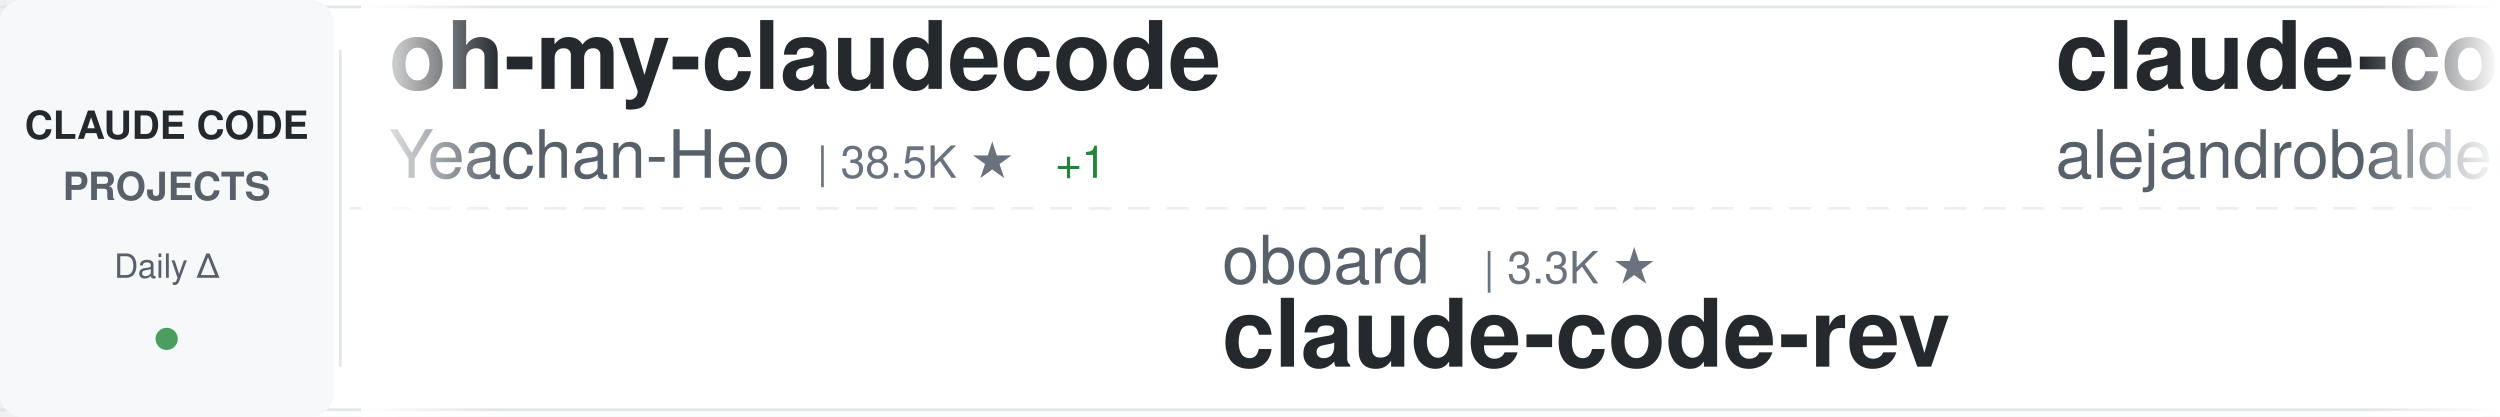
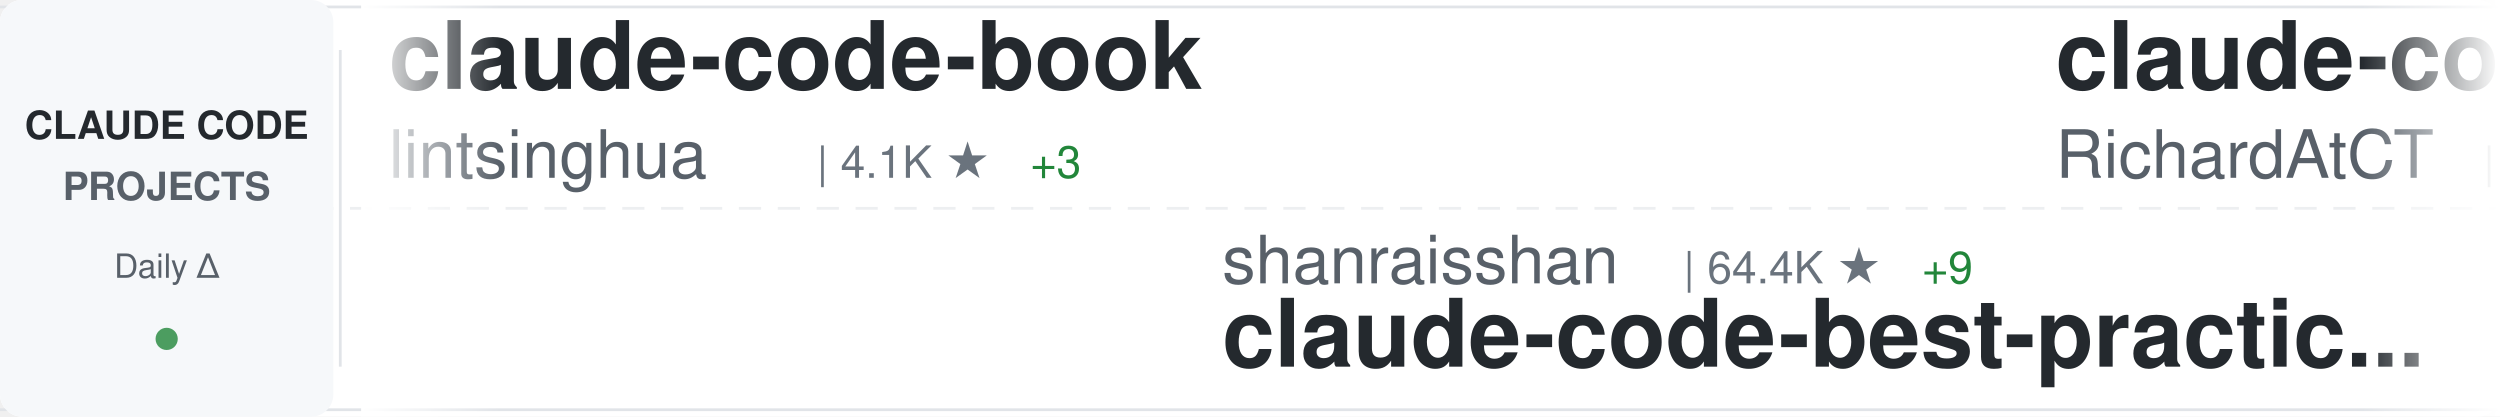
<svg xmlns="http://www.w3.org/2000/svg" width="900" height="150">
  <defs>
    <linearGradient id="awesomeLeftFade" x1="0%" y1="0%" x2="100%" y2="0%">
      <stop offset="0%" style="stop-color:#ffffff;stop-opacity:1" />
      <stop offset="100%" style="stop-color:#ffffff;stop-opacity:0" />
    </linearGradient>
    <linearGradient id="awesomeRightFade" x1="0%" y1="0%" x2="100%" y2="0%">
      <stop offset="0%" style="stop-color:#ffffff;stop-opacity:0" />
      <stop offset="100%" style="stop-color:#ffffff;stop-opacity:1" />
    </linearGradient>
  </defs>
  <rect width="900" height="150" fill="#ffffff" rx="8" />
  <rect x="0" y="2" width="900" height="1" fill="#e1e4e8" />
  <rect x="0" y="147" width="900" height="1" fill="#e1e4e8" />
  <line x1="0" y1="75" x2="900" y2="75" stroke="#e1e4e8" stroke-width="1" stroke-dasharray="8 6" opacity="0.6" />
  <rect x="0" y="0" width="120" height="150" fill="#f6f8fa" rx="8" />
  <text x="60" y="50" font-family="-apple-system, BlinkMacSystemFont, 'Segoe UI', Helvetica, Arial, sans-serif" font-size="14" font-weight="600" fill="#24292e" text-anchor="middle">CLAUDE CODE</text>
  <text x="60" y="72" font-family="-apple-system, BlinkMacSystemFont, 'Segoe UI', Helvetica, Arial, sans-serif" font-size="14" font-weight="600" fill="#586069" text-anchor="middle">PROJECTS</text>
  <text x="60" y="100" font-family="-apple-system, BlinkMacSystemFont, 'Segoe UI', Helvetica, Arial, sans-serif" font-size="12" font-weight="500" fill="#586069" text-anchor="middle">Daily Δ</text>
  <circle cx="60" cy="122" r="4" fill="#22863a" opacity="0.8" />
  <rect x="122" y="18" width="1" height="114" fill="#e1e4e8" />
  <clipPath id="awesomeTickerClip">
    <rect x="130" y="0" width="770" height="150" />
  </clipPath>
  <g clip-path="url(#awesomeTickerClip)">
    <g id="awesomeTickerItems">
      <animateTransform attributeName="transform" attributeType="XML" type="translate" from="0 0" to="-3000 0" dur="54s" repeatCount="indefinite" />
      <g transform="translate(0, 0)">
-         <text x="140" y="32" font-family="-apple-system, BlinkMacSystemFont, 'Segoe UI', Helvetica, Arial, sans-serif" font-size="34" font-weight="600" fill="#24292e">oh-my-claudecode</text>
-         <text x="140" y="64" font-family="-apple-system, BlinkMacSystemFont, 'Segoe UI', Helvetica, Arial, sans-serif" font-size="24" font-weight="400" fill="#586069">Yeachan-Heo</text>
-         <text x="294" y="64" font-family="-apple-system, BlinkMacSystemFont, 'Segoe UI', Helvetica, Arial, sans-serif" font-size="16" font-weight="500" fill="#6a737d">| 38.5K ★</text>
-         <text x="380" y="64" font-family="-apple-system, BlinkMacSystemFont, 'Segoe UI', Helvetica, Arial, sans-serif" font-size="16" font-weight="500" fill="#22863a"> +1</text>
+         <text x="140" y="32" font-family="-apple-system, BlinkMacSystemFont, 'Segoe UI', Helvetica, Arial, sans-serif" font-size="34" font-weight="600" fill="#24292e">claude-code-book</text>
+         <text x="140" y="64" font-family="-apple-system, BlinkMacSystemFont, 'Segoe UI', Helvetica, Arial, sans-serif" font-size="24" font-weight="400" fill="#586069">lintsinghua</text>
+         <text x="294" y="64" font-family="-apple-system, BlinkMacSystemFont, 'Segoe UI', Helvetica, Arial, sans-serif" font-size="16" font-weight="500" fill="#6a737d">| 4.1K ★</text>
+         <text x="371" y="64" font-family="-apple-system, BlinkMacSystemFont, 'Segoe UI', Helvetica, Arial, sans-serif" font-size="16" font-weight="500" fill="#22863a"> +3</text>
      </g>
      <g transform="translate(300, 0)">
-         <text x="140" y="102" font-family="-apple-system, BlinkMacSystemFont, 'Segoe UI', Helvetica, Arial, sans-serif" font-size="24" font-weight="400" fill="#586069">oboard</text>
-         <text x="234" y="102" font-family="-apple-system, BlinkMacSystemFont, 'Segoe UI', Helvetica, Arial, sans-serif" font-size="16" font-weight="500" fill="#6a737d">| 3.3K ★</text>
-         <text x="140" y="132" font-family="-apple-system, BlinkMacSystemFont, 'Segoe UI', Helvetica, Arial, sans-serif" font-size="34" font-weight="600" fill="#24292e">claude-code-rev</text>
+         <text x="140" y="102" font-family="-apple-system, BlinkMacSystemFont, 'Segoe UI', Helvetica, Arial, sans-serif" font-size="24" font-weight="400" fill="#586069">shanraisshan</text>
+         <text x="306" y="102" font-family="-apple-system, BlinkMacSystemFont, 'Segoe UI', Helvetica, Arial, sans-serif" font-size="16" font-weight="500" fill="#6a737d">| 64.4K ★</text>
+         <text x="392" y="102" font-family="-apple-system, BlinkMacSystemFont, 'Segoe UI', Helvetica, Arial, sans-serif" font-size="16" font-weight="500" fill="#22863a"> +9</text>
+         <text x="140" y="132" font-family="-apple-system, BlinkMacSystemFont, 'Segoe UI', Helvetica, Arial, sans-serif" font-size="34" font-weight="600" fill="#24292e">claude-code-best-practic...</text>
      </g>
      <g transform="translate(600, 0)">
-         <text x="140" y="32" font-family="-apple-system, BlinkMacSystemFont, 'Segoe UI', Helvetica, Arial, sans-serif" font-size="34" font-weight="600" fill="#24292e">claude-code-from-source</text>
-         <text x="140" y="64" font-family="-apple-system, BlinkMacSystemFont, 'Segoe UI', Helvetica, Arial, sans-serif" font-size="24" font-weight="400" fill="#586069">alejandrobalderas</text>
-         <text x="366" y="64" font-family="-apple-system, BlinkMacSystemFont, 'Segoe UI', Helvetica, Arial, sans-serif" font-size="16" font-weight="500" fill="#6a737d">| 2.8K ★</text>
+         <text x="140" y="32" font-family="-apple-system, BlinkMacSystemFont, 'Segoe UI', Helvetica, Arial, sans-serif" font-size="34" font-weight="600" fill="#24292e">claude-code-telegram</text>
+         <text x="140" y="64" font-family="-apple-system, BlinkMacSystemFont, 'Segoe UI', Helvetica, Arial, sans-serif" font-size="24" font-weight="400" fill="#586069">RichardAtCT</text>
+         <text x="294" y="64" font-family="-apple-system, BlinkMacSystemFont, 'Segoe UI', Helvetica, Arial, sans-serif" font-size="16" font-weight="500" fill="#6a737d">| 2.8K ★</text>
      </g>
      <g transform="translate(900, 0)">
-         <text x="140" y="102" font-family="-apple-system, BlinkMacSystemFont, 'Segoe UI', Helvetica, Arial, sans-serif" font-size="24" font-weight="400" fill="#586069">anthropics</text>
-         <text x="282" y="102" font-family="-apple-system, BlinkMacSystemFont, 'Segoe UI', Helvetica, Arial, sans-serif" font-size="16" font-weight="500" fill="#6a737d">| 168.5K ★</text>
-         <text x="377" y="102" font-family="-apple-system, BlinkMacSystemFont, 'Segoe UI', Helvetica, Arial, sans-serif" font-size="16" font-weight="500" fill="#22863a"> +20</text>
-         <text x="140" y="132" font-family="-apple-system, BlinkMacSystemFont, 'Segoe UI', Helvetica, Arial, sans-serif" font-size="34" font-weight="600" fill="#24292e">skills</text>
+         <text x="140" y="102" font-family="-apple-system, BlinkMacSystemFont, 'Segoe UI', Helvetica, Arial, sans-serif" font-size="24" font-weight="400" fill="#586069">ding113</text>
+         <text x="246" y="102" font-family="-apple-system, BlinkMacSystemFont, 'Segoe UI', Helvetica, Arial, sans-serif" font-size="16" font-weight="500" fill="#6a737d">| 3.3K ★</text>
+         <text x="323" y="102" font-family="-apple-system, BlinkMacSystemFont, 'Segoe UI', Helvetica, Arial, sans-serif" font-size="16" font-weight="500" fill="#22863a"> +1</text>
+         <text x="140" y="132" font-family="-apple-system, BlinkMacSystemFont, 'Segoe UI', Helvetica, Arial, sans-serif" font-size="34" font-weight="600" fill="#24292e">claude-code-hub</text>
      </g>
      <g transform="translate(1200, 0)">
-         <text x="140" y="32" font-family="-apple-system, BlinkMacSystemFont, 'Segoe UI', Helvetica, Arial, sans-serif" font-size="34" font-weight="600" fill="#24292e">system_prompts_leaks</text>
-         <text x="140" y="64" font-family="-apple-system, BlinkMacSystemFont, 'Segoe UI', Helvetica, Arial, sans-serif" font-size="24" font-weight="400" fill="#586069">asgeirtj</text>
-         <text x="258" y="64" font-family="-apple-system, BlinkMacSystemFont, 'Segoe UI', Helvetica, Arial, sans-serif" font-size="16" font-weight="500" fill="#6a737d">| 62.8K ★</text>
-         <text x="344" y="64" font-family="-apple-system, BlinkMacSystemFont, 'Segoe UI', Helvetica, Arial, sans-serif" font-size="16" font-weight="500" fill="#22863a"> +3</text>
+         <text x="140" y="32" font-family="-apple-system, BlinkMacSystemFont, 'Segoe UI', Helvetica, Arial, sans-serif" font-size="34" font-weight="600" fill="#24292e">claude-code-source</text>
+         <text x="140" y="64" font-family="-apple-system, BlinkMacSystemFont, 'Segoe UI', Helvetica, Arial, sans-serif" font-size="24" font-weight="400" fill="#586069">AprilNEA</text>
+         <text x="258" y="64" font-family="-apple-system, BlinkMacSystemFont, 'Segoe UI', Helvetica, Arial, sans-serif" font-size="16" font-weight="500" fill="#6a737d">| 391 ★</text>
      </g>
      <g transform="translate(1500, 0)">
-         <text x="140" y="102" font-family="-apple-system, BlinkMacSystemFont, 'Segoe UI', Helvetica, Arial, sans-serif" font-size="24" font-weight="400" fill="#586069">hangsman</text>
-         <text x="258" y="102" font-family="-apple-system, BlinkMacSystemFont, 'Segoe UI', Helvetica, Arial, sans-serif" font-size="16" font-weight="500" fill="#6a737d">| 793 ★</text>
-         <text x="140" y="132" font-family="-apple-system, BlinkMacSystemFont, 'Segoe UI', Helvetica, Arial, sans-serif" font-size="34" font-weight="600" fill="#24292e">claude-code-source</text>
+         <text x="140" y="102" font-family="-apple-system, BlinkMacSystemFont, 'Segoe UI', Helvetica, Arial, sans-serif" font-size="24" font-weight="400" fill="#586069">disler</text>
+         <text x="234" y="102" font-family="-apple-system, BlinkMacSystemFont, 'Segoe UI', Helvetica, Arial, sans-serif" font-size="16" font-weight="500" fill="#6a737d">| 1.6K ★</text>
+         <text x="311" y="102" font-family="-apple-system, BlinkMacSystemFont, 'Segoe UI', Helvetica, Arial, sans-serif" font-size="16" font-weight="500" fill="#22863a"> +2</text>
+         <text x="140" y="132" font-family="-apple-system, BlinkMacSystemFont, 'Segoe UI', Helvetica, Arial, sans-serif" font-size="34" font-weight="600" fill="#24292e">pi-vs-claude-code</text>
      </g>
      <g transform="translate(1800, 0)">
        <text x="140" y="32" font-family="-apple-system, BlinkMacSystemFont, 'Segoe UI', Helvetica, Arial, sans-serif" font-size="34" font-weight="600" fill="#24292e">claude-code-reverse</text>
        <text x="140" y="64" font-family="-apple-system, BlinkMacSystemFont, 'Segoe UI', Helvetica, Arial, sans-serif" font-size="24" font-weight="400" fill="#586069">Yuyz0112</text>
        <text x="258" y="64" font-family="-apple-system, BlinkMacSystemFont, 'Segoe UI', Helvetica, Arial, sans-serif" font-size="16" font-weight="500" fill="#6a737d">| 2.4K ★</text>
      </g>
      <g transform="translate(2100, 0)">
-         <text x="140" y="102" font-family="-apple-system, BlinkMacSystemFont, 'Segoe UI', Helvetica, Arial, sans-serif" font-size="24" font-weight="400" fill="#586069">jeremylongshore</text>
-         <text x="342" y="102" font-family="-apple-system, BlinkMacSystemFont, 'Segoe UI', Helvetica, Arial, sans-serif" font-size="16" font-weight="500" fill="#6a737d">| 2.6K ★</text>
-         <text x="140" y="132" font-family="-apple-system, BlinkMacSystemFont, 'Segoe UI', Helvetica, Arial, sans-serif" font-size="34" font-weight="600" fill="#24292e">claude-code-plugins-plus...</text>
+         <text x="140" y="102" font-family="-apple-system, BlinkMacSystemFont, 'Segoe UI', Helvetica, Arial, sans-serif" font-size="24" font-weight="400" fill="#586069">VoltAgent</text>
+         <text x="270" y="102" font-family="-apple-system, BlinkMacSystemFont, 'Segoe UI', Helvetica, Arial, sans-serif" font-size="16" font-weight="500" fill="#6a737d">| 24.3K ★</text>
+         <text x="356" y="102" font-family="-apple-system, BlinkMacSystemFont, 'Segoe UI', Helvetica, Arial, sans-serif" font-size="16" font-weight="500" fill="#22863a"> +4</text>
+         <text x="140" y="132" font-family="-apple-system, BlinkMacSystemFont, 'Segoe UI', Helvetica, Arial, sans-serif" font-size="34" font-weight="600" fill="#24292e">awesome-claude-code-suba...</text>
      </g>
      <g transform="translate(2400, 0)">
-         <text x="140" y="32" font-family="-apple-system, BlinkMacSystemFont, 'Segoe UI', Helvetica, Arial, sans-serif" font-size="34" font-weight="600" fill="#24292e">everything-claude-code-z...</text>
-         <text x="140" y="64" font-family="-apple-system, BlinkMacSystemFont, 'Segoe UI', Helvetica, Arial, sans-serif" font-size="24" font-weight="400" fill="#586069">xu-xiang</text>
-         <text x="258" y="64" font-family="-apple-system, BlinkMacSystemFont, 'Segoe UI', Helvetica, Arial, sans-serif" font-size="16" font-weight="500" fill="#6a737d">| 1.9K ★</text>
-         <text x="335" y="64" font-family="-apple-system, BlinkMacSystemFont, 'Segoe UI', Helvetica, Arial, sans-serif" font-size="16" font-weight="500" fill="#22863a"> +1</text>
+         <text x="140" y="32" font-family="-apple-system, BlinkMacSystemFont, 'Segoe UI', Helvetica, Arial, sans-serif" font-size="34" font-weight="600" fill="#24292e">claude-code-hooks-master...</text>
+         <text x="140" y="64" font-family="-apple-system, BlinkMacSystemFont, 'Segoe UI', Helvetica, Arial, sans-serif" font-size="24" font-weight="400" fill="#586069">disler</text>
+         <text x="234" y="64" font-family="-apple-system, BlinkMacSystemFont, 'Segoe UI', Helvetica, Arial, sans-serif" font-size="16" font-weight="500" fill="#6a737d">| 3.9K ★</text>
      </g>
      <g transform="translate(2700, 0)">
-         <text x="140" y="102" font-family="-apple-system, BlinkMacSystemFont, 'Segoe UI', Helvetica, Arial, sans-serif" font-size="24" font-weight="400" fill="#586069">repowise-dev</text>
-         <text x="306" y="102" font-family="-apple-system, BlinkMacSystemFont, 'Segoe UI', Helvetica, Arial, sans-serif" font-size="16" font-weight="500" fill="#6a737d">| 1.2K ★</text>
-         <text x="140" y="132" font-family="-apple-system, BlinkMacSystemFont, 'Segoe UI', Helvetica, Arial, sans-serif" font-size="34" font-weight="600" fill="#24292e">claude-code-prompts</text>
+         <text x="140" y="102" font-family="-apple-system, BlinkMacSystemFont, 'Segoe UI', Helvetica, Arial, sans-serif" font-size="24" font-weight="400" fill="#586069">fuergaosi233</text>
+         <text x="306" y="102" font-family="-apple-system, BlinkMacSystemFont, 'Segoe UI', Helvetica, Arial, sans-serif" font-size="16" font-weight="500" fill="#6a737d">| 2.8K ★</text>
+         <text x="140" y="132" font-family="-apple-system, BlinkMacSystemFont, 'Segoe UI', Helvetica, Arial, sans-serif" font-size="34" font-weight="600" fill="#24292e">claude-code-proxy</text>
      </g>
      <g transform="translate(3000, 0)">
-         <text x="140" y="32" font-family="-apple-system, BlinkMacSystemFont, 'Segoe UI', Helvetica, Arial, sans-serif" font-size="34" font-weight="600" fill="#24292e">oh-my-claudecode</text>
-         <text x="140" y="64" font-family="-apple-system, BlinkMacSystemFont, 'Segoe UI', Helvetica, Arial, sans-serif" font-size="24" font-weight="400" fill="#586069">Yeachan-Heo</text>
-         <text x="294" y="64" font-family="-apple-system, BlinkMacSystemFont, 'Segoe UI', Helvetica, Arial, sans-serif" font-size="16" font-weight="500" fill="#6a737d">| 38.5K ★</text>
-         <text x="380" y="64" font-family="-apple-system, BlinkMacSystemFont, 'Segoe UI', Helvetica, Arial, sans-serif" font-size="16" font-weight="500" fill="#22863a"> +1</text>
+         <text x="140" y="32" font-family="-apple-system, BlinkMacSystemFont, 'Segoe UI', Helvetica, Arial, sans-serif" font-size="34" font-weight="600" fill="#24292e">claude-code-book</text>
+         <text x="140" y="64" font-family="-apple-system, BlinkMacSystemFont, 'Segoe UI', Helvetica, Arial, sans-serif" font-size="24" font-weight="400" fill="#586069">lintsinghua</text>
+         <text x="294" y="64" font-family="-apple-system, BlinkMacSystemFont, 'Segoe UI', Helvetica, Arial, sans-serif" font-size="16" font-weight="500" fill="#6a737d">| 4.1K ★</text>
+         <text x="371" y="64" font-family="-apple-system, BlinkMacSystemFont, 'Segoe UI', Helvetica, Arial, sans-serif" font-size="16" font-weight="500" fill="#22863a"> +3</text>
      </g>
      <g transform="translate(3300, 0)">
-         <text x="140" y="102" font-family="-apple-system, BlinkMacSystemFont, 'Segoe UI', Helvetica, Arial, sans-serif" font-size="24" font-weight="400" fill="#586069">oboard</text>
-         <text x="234" y="102" font-family="-apple-system, BlinkMacSystemFont, 'Segoe UI', Helvetica, Arial, sans-serif" font-size="16" font-weight="500" fill="#6a737d">| 3.3K ★</text>
-         <text x="140" y="132" font-family="-apple-system, BlinkMacSystemFont, 'Segoe UI', Helvetica, Arial, sans-serif" font-size="34" font-weight="600" fill="#24292e">claude-code-rev</text>
+         <text x="140" y="102" font-family="-apple-system, BlinkMacSystemFont, 'Segoe UI', Helvetica, Arial, sans-serif" font-size="24" font-weight="400" fill="#586069">shanraisshan</text>
+         <text x="306" y="102" font-family="-apple-system, BlinkMacSystemFont, 'Segoe UI', Helvetica, Arial, sans-serif" font-size="16" font-weight="500" fill="#6a737d">| 64.4K ★</text>
+         <text x="392" y="102" font-family="-apple-system, BlinkMacSystemFont, 'Segoe UI', Helvetica, Arial, sans-serif" font-size="16" font-weight="500" fill="#22863a"> +9</text>
+         <text x="140" y="132" font-family="-apple-system, BlinkMacSystemFont, 'Segoe UI', Helvetica, Arial, sans-serif" font-size="34" font-weight="600" fill="#24292e">claude-code-best-practic...</text>
      </g>
      <g transform="translate(3600, 0)">
-         <text x="140" y="32" font-family="-apple-system, BlinkMacSystemFont, 'Segoe UI', Helvetica, Arial, sans-serif" font-size="34" font-weight="600" fill="#24292e">claude-code-from-source</text>
-         <text x="140" y="64" font-family="-apple-system, BlinkMacSystemFont, 'Segoe UI', Helvetica, Arial, sans-serif" font-size="24" font-weight="400" fill="#586069">alejandrobalderas</text>
-         <text x="366" y="64" font-family="-apple-system, BlinkMacSystemFont, 'Segoe UI', Helvetica, Arial, sans-serif" font-size="16" font-weight="500" fill="#6a737d">| 2.8K ★</text>
+         <text x="140" y="32" font-family="-apple-system, BlinkMacSystemFont, 'Segoe UI', Helvetica, Arial, sans-serif" font-size="34" font-weight="600" fill="#24292e">claude-code-telegram</text>
+         <text x="140" y="64" font-family="-apple-system, BlinkMacSystemFont, 'Segoe UI', Helvetica, Arial, sans-serif" font-size="24" font-weight="400" fill="#586069">RichardAtCT</text>
+         <text x="294" y="64" font-family="-apple-system, BlinkMacSystemFont, 'Segoe UI', Helvetica, Arial, sans-serif" font-size="16" font-weight="500" fill="#6a737d">| 2.8K ★</text>
      </g>
      <g transform="translate(3900, 0)">
-         <text x="140" y="102" font-family="-apple-system, BlinkMacSystemFont, 'Segoe UI', Helvetica, Arial, sans-serif" font-size="24" font-weight="400" fill="#586069">anthropics</text>
-         <text x="282" y="102" font-family="-apple-system, BlinkMacSystemFont, 'Segoe UI', Helvetica, Arial, sans-serif" font-size="16" font-weight="500" fill="#6a737d">| 168.5K ★</text>
-         <text x="377" y="102" font-family="-apple-system, BlinkMacSystemFont, 'Segoe UI', Helvetica, Arial, sans-serif" font-size="16" font-weight="500" fill="#22863a"> +20</text>
-         <text x="140" y="132" font-family="-apple-system, BlinkMacSystemFont, 'Segoe UI', Helvetica, Arial, sans-serif" font-size="34" font-weight="600" fill="#24292e">skills</text>
+         <text x="140" y="102" font-family="-apple-system, BlinkMacSystemFont, 'Segoe UI', Helvetica, Arial, sans-serif" font-size="24" font-weight="400" fill="#586069">ding113</text>
+         <text x="246" y="102" font-family="-apple-system, BlinkMacSystemFont, 'Segoe UI', Helvetica, Arial, sans-serif" font-size="16" font-weight="500" fill="#6a737d">| 3.3K ★</text>
+         <text x="323" y="102" font-family="-apple-system, BlinkMacSystemFont, 'Segoe UI', Helvetica, Arial, sans-serif" font-size="16" font-weight="500" fill="#22863a"> +1</text>
+         <text x="140" y="132" font-family="-apple-system, BlinkMacSystemFont, 'Segoe UI', Helvetica, Arial, sans-serif" font-size="34" font-weight="600" fill="#24292e">claude-code-hub</text>
      </g>
    </g>
  </g>
  <rect x="130" y="0" width="50" height="150" fill="url(#awesomeLeftFade)" />
  <rect x="850" y="0" width="50" height="150" fill="url(#awesomeRightFade)" />
</svg>
